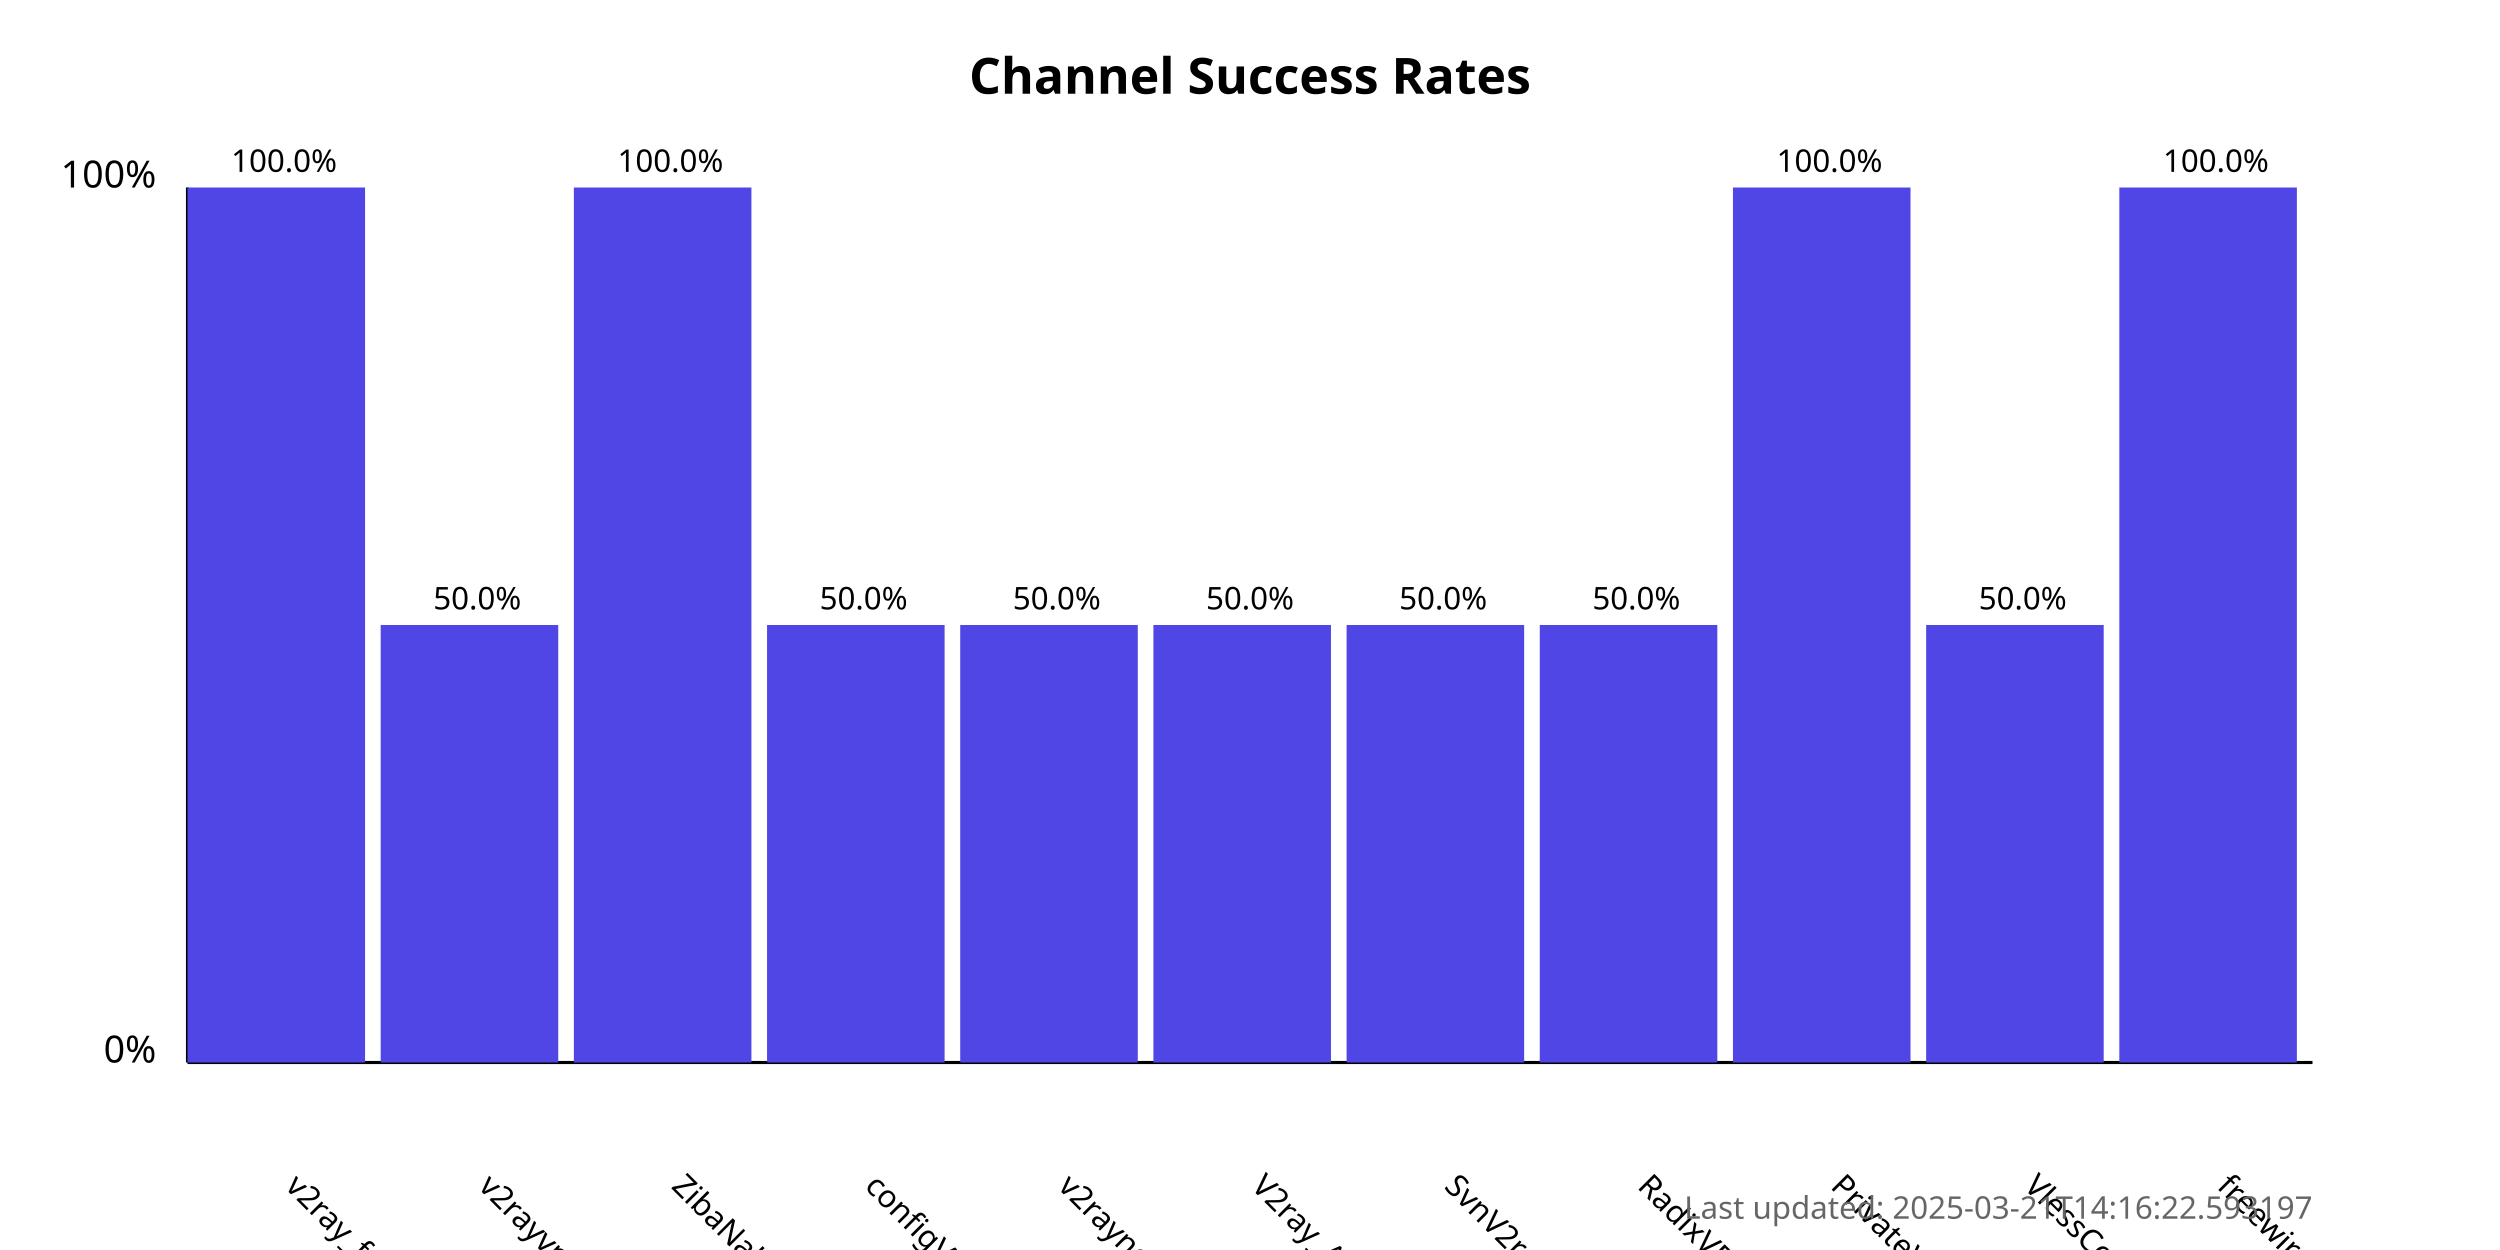
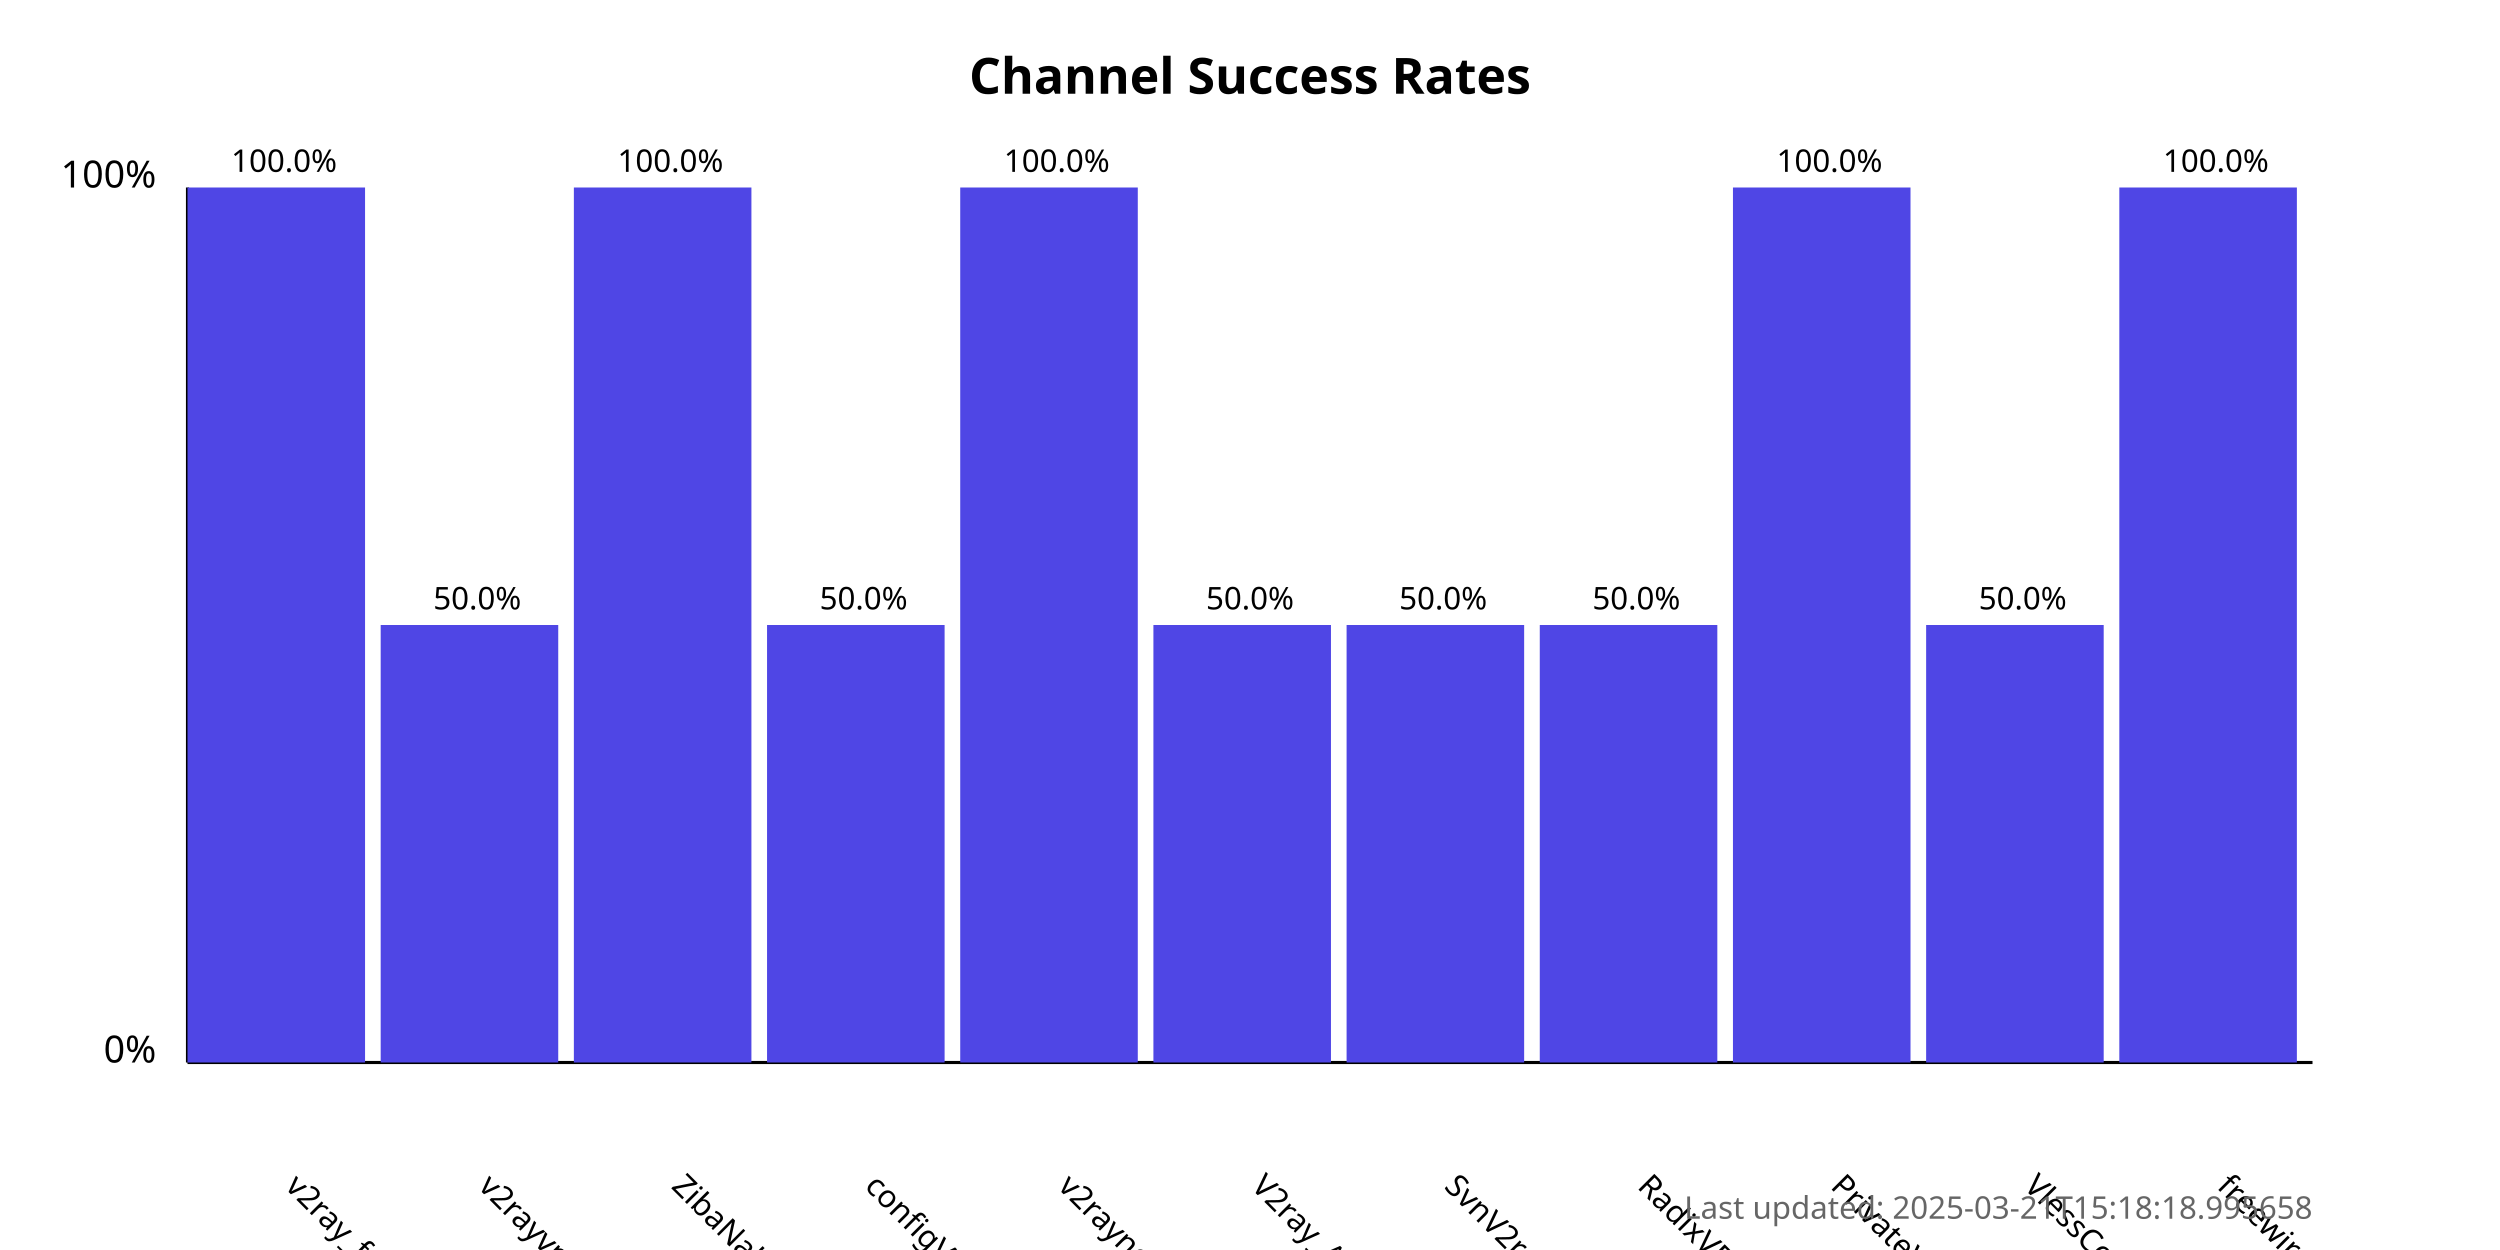
<svg xmlns="http://www.w3.org/2000/svg" width="800" height="400">
  <style>
            .chart-title { font: bold 16px sans-serif; }
            .axis-label { font: 12px sans-serif; }
            .tick-label { font: 10px sans-serif; }
            .bar { fill: #4f46e5; }
            .bar:hover { fill: #6366f1; }
            .timestamp { font: 10px sans-serif; fill: #666; }
        </style>
  <text x="400.0" y="30" text-anchor="middle" class="chart-title">
            Channel Success Rates
        </text>
  <line x1="60" y1="340" x2="60" y2="60" stroke="black" stroke-width="1" />
  <line x1="60" y1="340" x2="740" y2="340" stroke="black" stroke-width="1" />
  <text x="50" y="340" text-anchor="end" class="axis-label">0%</text>
  <text x="50" y="60" text-anchor="end" class="axis-label">100%</text>
  <g>
    <rect x="60" y="60.0" width="56.818" height="280.0" class="bar" />
    <text x="90.909" y="380" transform="rotate(45, 90.90909, 380)" text-anchor="start" class="tick-label">
                v2ray_free_conf
            </text>
    <text x="90.909" y="55.0" text-anchor="middle" class="tick-label">
                100.0%
            </text>
  </g>
  <g>
    <rect x="121.818" y="200.0" width="56.818" height="140.0" class="bar" />
    <text x="152.727" y="380" transform="rotate(45, 152.7273, 380)" text-anchor="start" class="tick-label">
                v2rayvpno
            </text>
    <text x="152.727" y="195.0" text-anchor="middle" class="tick-label">
                50.0%
            </text>
  </g>
  <g>
    <rect x="183.636" y="60.0" width="56.818" height="280.0" class="bar" />
    <text x="214.545" y="380" transform="rotate(45, 214.5455, 380)" text-anchor="start" class="tick-label">
                ZibaNabz
            </text>
    <text x="214.545" y="55.0" text-anchor="middle" class="tick-label">
                100.0%
            </text>
  </g>
  <g>
    <rect x="245.455" y="200.0" width="56.818" height="140.0" class="bar" />
    <text x="276.364" y="380" transform="rotate(45, 276.3636, 380)" text-anchor="start" class="tick-label">
                configV2rayForFree
            </text>
    <text x="276.364" y="195.0" text-anchor="middle" class="tick-label">
                50.0%
            </text>
  </g>
  <g>
-     <rect x="307.273" y="200.0" width="56.818" height="140.0" class="bar" />
+     <rect x="307.273" y="60.0" width="56.818" height="280.0" class="bar" />
    <text x="338.182" y="380" transform="rotate(45, 338.1818, 380)" text-anchor="start" class="tick-label">
                v2rayngvpn
            </text>
-     <text x="338.182" y="195.0" text-anchor="middle" class="tick-label">
-                 50.0%
+     <text x="338.182" y="55.0" text-anchor="middle" class="tick-label">
+                 100.0%
            </text>
  </g>
  <g>
    <rect x="369.091" y="200.0" width="56.818" height="140.0" class="bar" />
    <text x="400.0" y="380" transform="rotate(45, 400.0, 380)" text-anchor="start" class="tick-label">
                V2ray_Alpha
            </text>
    <text x="400.0" y="195.0" text-anchor="middle" class="tick-label">
                50.0%
            </text>
  </g>
  <g>
    <rect x="430.909" y="200.0" width="56.818" height="140.0" class="bar" />
    <text x="461.818" y="380" transform="rotate(45, 461.8182, 380)" text-anchor="start" class="tick-label">
                SvnV2ray
            </text>
    <text x="461.818" y="195.0" text-anchor="middle" class="tick-label">
                50.0%
            </text>
  </g>
  <g>
    <rect x="492.727" y="200.0" width="56.818" height="140.0" class="bar" />
    <text x="523.636" y="380" transform="rotate(45, 523.6364, 380)" text-anchor="start" class="tick-label">
                RadixVPN
            </text>
    <text x="523.636" y="195.0" text-anchor="middle" class="tick-label">
                50.0%
            </text>
  </g>
  <g>
    <rect x="554.545" y="60.0" width="56.818" height="280.0" class="bar" />
    <text x="585.455" y="380" transform="rotate(45, 585.4545, 380)" text-anchor="start" class="tick-label">
                PrivateVPNs
            </text>
    <text x="585.455" y="55.0" text-anchor="middle" class="tick-label">
                100.0%
            </text>
  </g>
  <g>
    <rect x="616.364" y="200.0" width="56.818" height="140.0" class="bar" />
    <text x="647.273" y="380" transform="rotate(45, 647.2727, 380)" text-anchor="start" class="tick-label">
                VlessConfig
            </text>
    <text x="647.273" y="195.0" text-anchor="middle" class="tick-label">
                50.0%
            </text>
  </g>
  <g>
    <rect x="678.182" y="60.0" width="56.818" height="280.0" class="bar" />
    <text x="709.091" y="380" transform="rotate(45, 709.0909, 380)" text-anchor="start" class="tick-label">
                freewireguard
            </text>
    <text x="709.091" y="55.0" text-anchor="middle" class="tick-label">
                100.0%
            </text>
  </g>
  <text x="740" y="390" text-anchor="end" class="timestamp">
-             Last updated: 2025-03-21T14:16:22.593197
+             Last updated: 2025-03-21T15:18:18.995658
        </text>
</svg>
